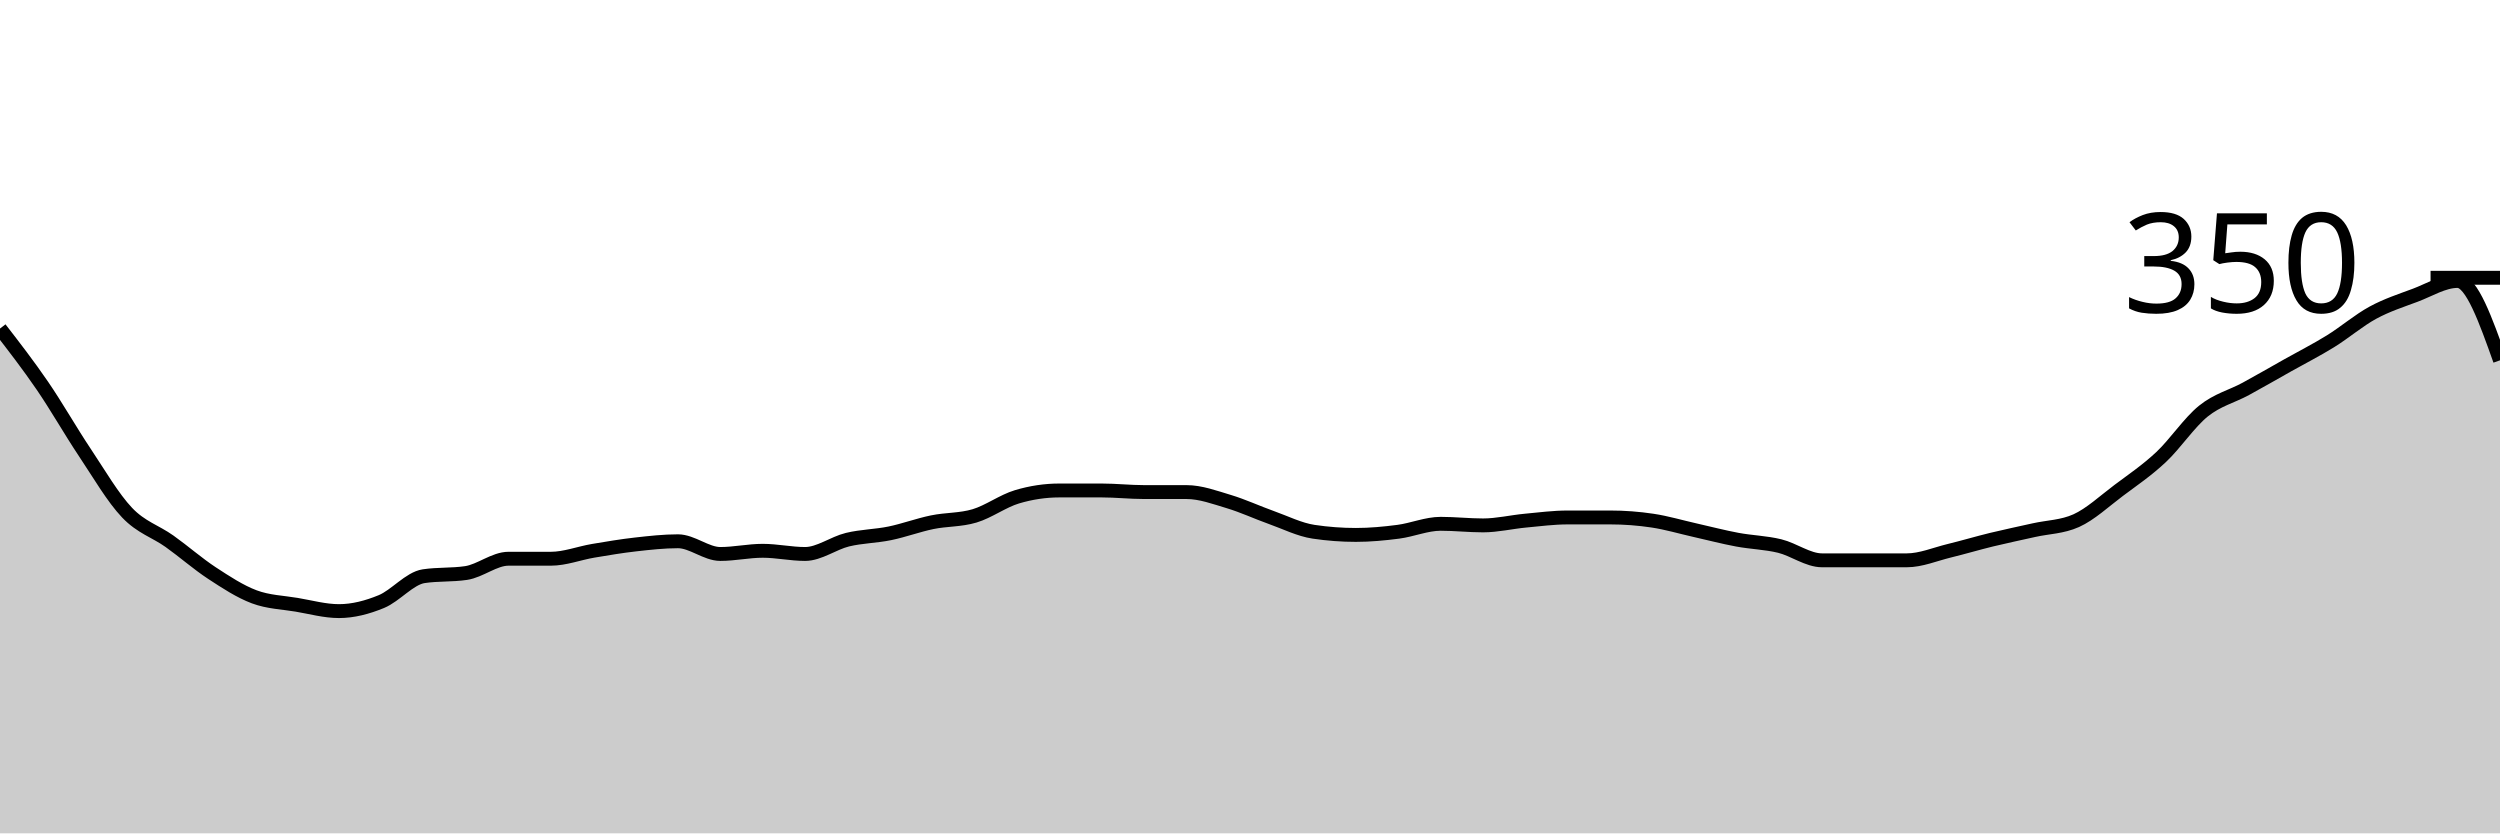
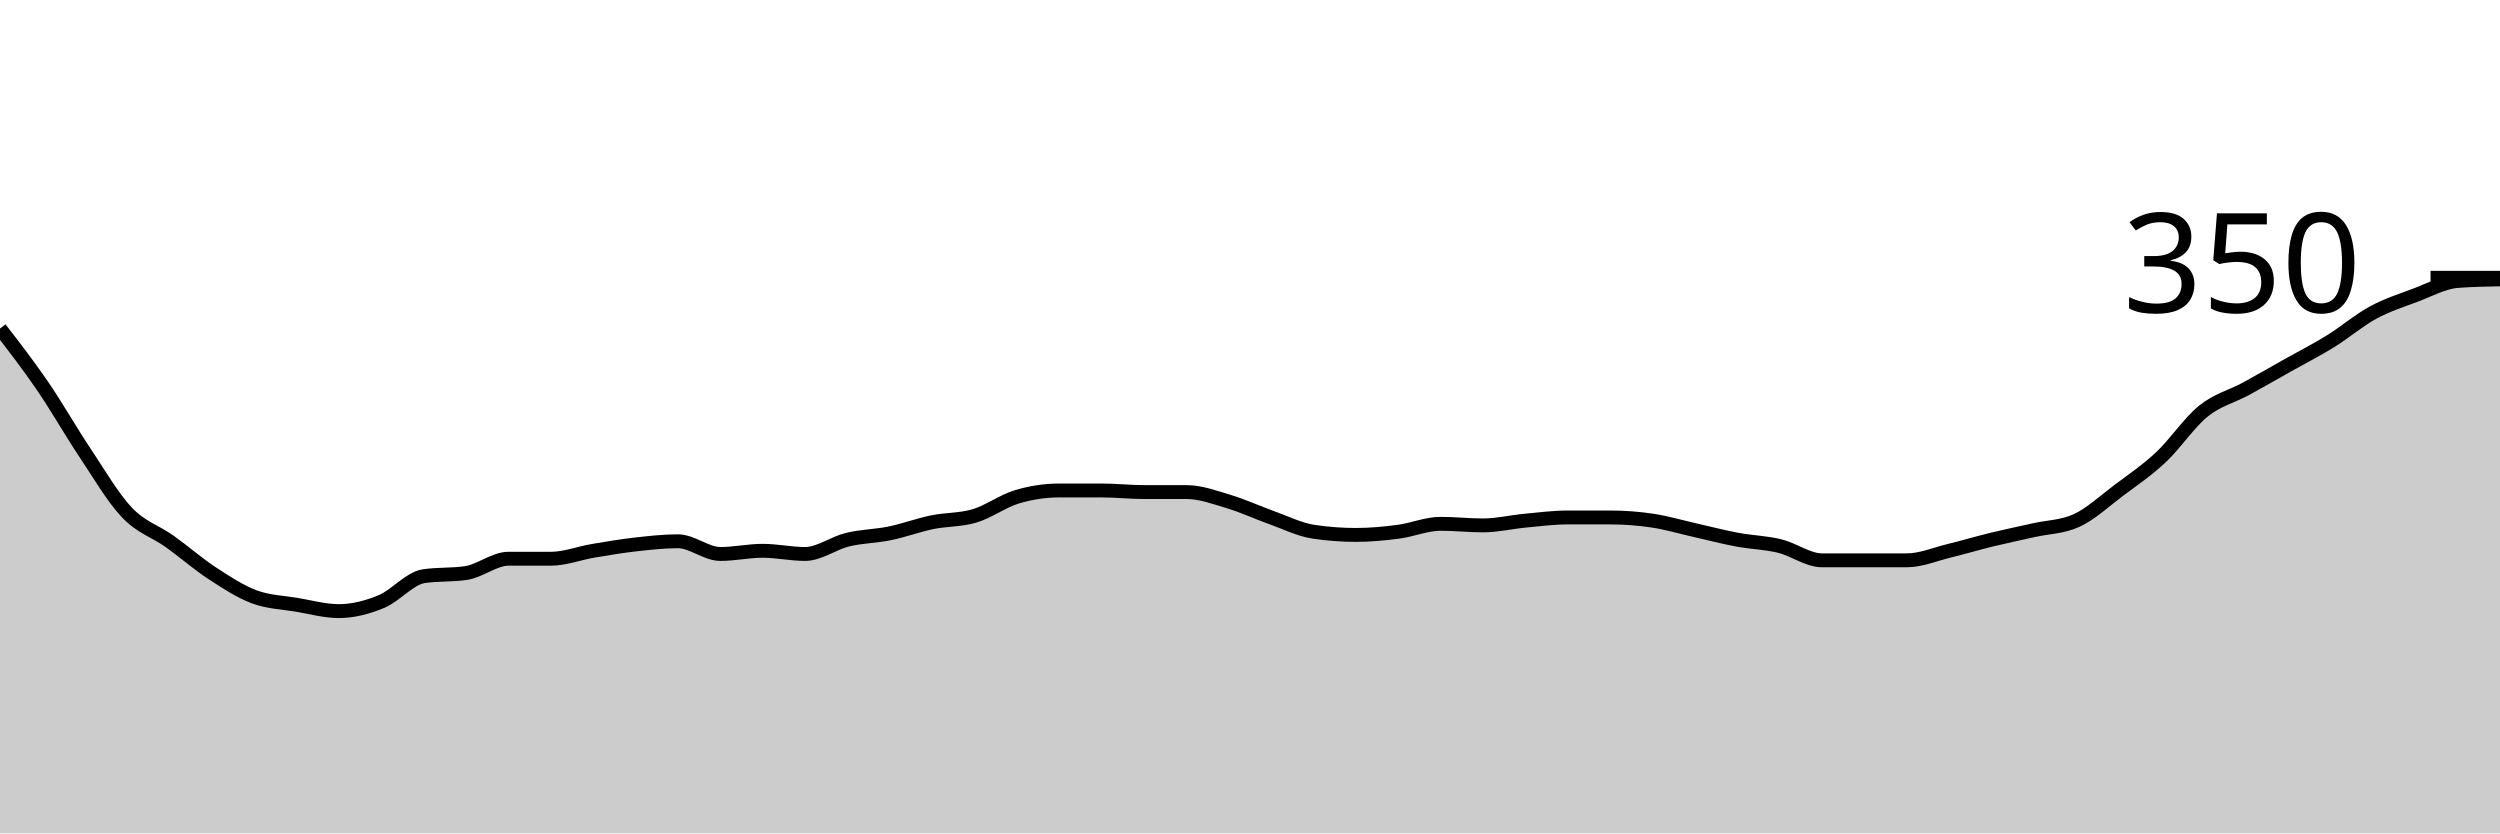
<svg xmlns="http://www.w3.org/2000/svg" viewBox="0 0 180 60">
  <g transform="translate(0,20)">
-     <path class="area" fill="rgba(0, 0, 0, 0.2)" d="M0,3.657C1.017,4.971,2.034,6.286,3.051,7.771C4.068,9.257,5.085,11.048,6.102,12.571C7.119,14.095,8.136,15.848,9.153,16.914C10.169,17.981,11.186,18.248,12.203,18.971C13.22,19.695,14.237,20.59,15.254,21.257C16.271,21.924,17.288,22.59,18.305,22.971C19.322,23.352,20.339,23.371,21.356,23.543C22.373,23.714,23.39,24,24.407,24C25.424,24,26.441,23.733,27.458,23.314C28.475,22.895,29.492,21.638,30.508,21.486C31.525,21.333,32.542,21.41,33.559,21.257C34.576,21.105,35.593,20.229,36.61,20.229C37.627,20.229,38.644,20.229,39.661,20.229C40.678,20.229,41.695,19.829,42.712,19.657C43.729,19.486,44.746,19.314,45.763,19.2C46.78,19.086,47.797,18.971,48.814,18.971C49.831,18.971,50.847,19.886,51.864,19.886C52.881,19.886,53.898,19.657,54.915,19.657C55.932,19.657,56.949,19.886,57.966,19.886C58.983,19.886,60,19.105,61.017,18.857C62.034,18.61,63.051,18.61,64.068,18.4C65.085,18.19,66.102,17.81,67.119,17.6C68.136,17.39,69.153,17.448,70.169,17.143C71.186,16.838,72.203,16.076,73.22,15.771C74.237,15.467,75.254,15.314,76.271,15.314C77.288,15.314,78.305,15.314,79.322,15.314C80.339,15.314,81.356,15.429,82.373,15.429C83.39,15.429,84.407,15.429,85.424,15.429C86.441,15.429,87.458,15.81,88.475,16.114C89.492,16.419,90.508,16.895,91.525,17.257C92.542,17.619,93.559,18.133,94.576,18.286C95.593,18.438,96.61,18.514,97.627,18.514C98.644,18.514,99.661,18.419,100.678,18.286C101.695,18.152,102.712,17.714,103.729,17.714C104.746,17.714,105.763,17.829,106.78,17.829C107.797,17.829,108.814,17.581,109.831,17.486C110.847,17.39,111.864,17.257,112.881,17.257C113.898,17.257,114.915,17.257,115.932,17.257C116.949,17.257,117.966,17.333,118.983,17.486C120,17.638,121.017,17.943,122.034,18.171C123.051,18.4,124.068,18.667,125.085,18.857C126.102,19.048,127.119,19.067,128.136,19.314C129.153,19.562,130.169,20.343,131.186,20.343C132.203,20.343,133.22,20.343,134.237,20.343C135.254,20.343,136.271,20.343,137.288,20.343C138.305,20.343,139.322,19.905,140.339,19.657C141.356,19.41,142.373,19.105,143.39,18.857C144.407,18.61,145.424,18.4,146.441,18.171C147.458,17.943,148.475,17.943,149.492,17.486C150.508,17.029,151.525,16.076,152.542,15.314C153.559,14.552,154.576,13.867,155.593,12.914C156.61,11.962,157.627,10.419,158.644,9.6C159.661,8.781,160.678,8.552,161.695,8C162.712,7.448,163.729,6.857,164.746,6.286C165.763,5.714,166.78,5.2,167.797,4.571C168.814,3.943,169.831,3.067,170.847,2.514C171.864,1.962,172.881,1.638,173.898,1.257C174.915,0.876,175.932,0.229,176.949,0.229C177.966,0.229,178.983,3.086,180,5.943L180,40C178.983,40,177.966,40,176.949,40C175.932,40,174.915,40,173.898,40C172.881,40,171.864,40,170.847,40C169.831,40,168.814,40,167.797,40C166.78,40,165.763,40,164.746,40C163.729,40,162.712,40,161.695,40C160.678,40,159.661,40,158.644,40C157.627,40,156.61,40,155.593,40C154.576,40,153.559,40,152.542,40C151.525,40,150.508,40,149.492,40C148.475,40,147.458,40,146.441,40C145.424,40,144.407,40,143.39,40C142.373,40,141.356,40,140.339,40C139.322,40,138.305,40,137.288,40C136.271,40,135.254,40,134.237,40C133.22,40,132.203,40,131.186,40C130.169,40,129.153,40,128.136,40C127.119,40,126.102,40,125.085,40C124.068,40,123.051,40,122.034,40C121.017,40,120,40,118.983,40C117.966,40,116.949,40,115.932,40C114.915,40,113.898,40,112.881,40C111.864,40,110.847,40,109.831,40C108.814,40,107.797,40,106.78,40C105.763,40,104.746,40,103.729,40C102.712,40,101.695,40,100.678,40C99.661,40,98.644,40,97.627,40C96.61,40,95.593,40,94.576,40C93.559,40,92.542,40,91.525,40C90.508,40,89.492,40,88.475,40C87.458,40,86.441,40,85.424,40C84.407,40,83.39,40,82.373,40C81.356,40,80.339,40,79.322,40C78.305,40,77.288,40,76.271,40C75.254,40,74.237,40,73.22,40C72.203,40,71.186,40,70.169,40C69.153,40,68.136,40,67.119,40C66.102,40,65.085,40,64.068,40C63.051,40,62.034,40,61.017,40C60,40,58.983,40,57.966,40C56.949,40,55.932,40,54.915,40C53.898,40,52.881,40,51.864,40C50.847,40,49.831,40,48.814,40C47.797,40,46.78,40,45.763,40C44.746,40,43.729,40,42.712,40C41.695,40,40.678,40,39.661,40C38.644,40,37.627,40,36.61,40C35.593,40,34.576,40,33.559,40C32.542,40,31.525,40,30.508,40C29.492,40,28.475,40,27.458,40C26.441,40,25.424,40,24.407,40C23.39,40,22.373,40,21.356,40C20.339,40,19.322,40,18.305,40C17.288,40,16.271,40,15.254,40C14.237,40,13.22,40,12.203,40C11.186,40,10.169,40,9.153,40C8.136,40,7.119,40,6.102,40C5.085,40,4.068,40,3.051,40C2.034,40,1.017,40,0,40Z" />
-     <path class="line" stroke="black" fill="none" d="M0,3.657C1.017,4.971,2.034,6.286,3.051,7.771C4.068,9.257,5.085,11.048,6.102,12.571C7.119,14.095,8.136,15.848,9.153,16.914C10.169,17.981,11.186,18.248,12.203,18.971C13.22,19.695,14.237,20.59,15.254,21.257C16.271,21.924,17.288,22.59,18.305,22.971C19.322,23.352,20.339,23.371,21.356,23.543C22.373,23.714,23.39,24,24.407,24C25.424,24,26.441,23.733,27.458,23.314C28.475,22.895,29.492,21.638,30.508,21.486C31.525,21.333,32.542,21.41,33.559,21.257C34.576,21.105,35.593,20.229,36.61,20.229C37.627,20.229,38.644,20.229,39.661,20.229C40.678,20.229,41.695,19.829,42.712,19.657C43.729,19.486,44.746,19.314,45.763,19.2C46.78,19.086,47.797,18.971,48.814,18.971C49.831,18.971,50.847,19.886,51.864,19.886C52.881,19.886,53.898,19.657,54.915,19.657C55.932,19.657,56.949,19.886,57.966,19.886C58.983,19.886,60,19.105,61.017,18.857C62.034,18.61,63.051,18.61,64.068,18.4C65.085,18.19,66.102,17.81,67.119,17.6C68.136,17.39,69.153,17.448,70.169,17.143C71.186,16.838,72.203,16.076,73.22,15.771C74.237,15.467,75.254,15.314,76.271,15.314C77.288,15.314,78.305,15.314,79.322,15.314C80.339,15.314,81.356,15.429,82.373,15.429C83.39,15.429,84.407,15.429,85.424,15.429C86.441,15.429,87.458,15.81,88.475,16.114C89.492,16.419,90.508,16.895,91.525,17.257C92.542,17.619,93.559,18.133,94.576,18.286C95.593,18.438,96.61,18.514,97.627,18.514C98.644,18.514,99.661,18.419,100.678,18.286C101.695,18.152,102.712,17.714,103.729,17.714C104.746,17.714,105.763,17.829,106.78,17.829C107.797,17.829,108.814,17.581,109.831,17.486C110.847,17.39,111.864,17.257,112.881,17.257C113.898,17.257,114.915,17.257,115.932,17.257C116.949,17.257,117.966,17.333,118.983,17.486C120,17.638,121.017,17.943,122.034,18.171C123.051,18.4,124.068,18.667,125.085,18.857C126.102,19.048,127.119,19.067,128.136,19.314C129.153,19.562,130.169,20.343,131.186,20.343C132.203,20.343,133.22,20.343,134.237,20.343C135.254,20.343,136.271,20.343,137.288,20.343C138.305,20.343,139.322,19.905,140.339,19.657C141.356,19.41,142.373,19.105,143.39,18.857C144.407,18.61,145.424,18.4,146.441,18.171C147.458,17.943,148.475,17.943,149.492,17.486C150.508,17.029,151.525,16.076,152.542,15.314C153.559,14.552,154.576,13.867,155.593,12.914C156.61,11.962,157.627,10.419,158.644,9.6C159.661,8.781,160.678,8.552,161.695,8C162.712,7.448,163.729,6.857,164.746,6.286C165.763,5.714,166.78,5.2,167.797,4.571C168.814,3.943,169.831,3.067,170.847,2.514C171.864,1.962,172.881,1.638,173.898,1.257C174.915,0.876,175.932,0.229,176.949,0.229C177.966,0.229,178.983,3.086,180,5.943" />
+     <path class="area" fill="rgba(0, 0, 0, 0.2)" d="M0,3.657C1.017,4.971,2.034,6.286,3.051,7.771C4.068,9.257,5.085,11.048,6.102,12.571C7.119,14.095,8.136,15.848,9.153,16.914C10.169,17.981,11.186,18.248,12.203,18.971C13.22,19.695,14.237,20.59,15.254,21.257C16.271,21.924,17.288,22.59,18.305,22.971C19.322,23.352,20.339,23.371,21.356,23.543C22.373,23.714,23.39,24,24.407,24C25.424,24,26.441,23.733,27.458,23.314C28.475,22.895,29.492,21.638,30.508,21.486C31.525,21.333,32.542,21.41,33.559,21.257C34.576,21.105,35.593,20.229,36.61,20.229C37.627,20.229,38.644,20.229,39.661,20.229C40.678,20.229,41.695,19.829,42.712,19.657C43.729,19.486,44.746,19.314,45.763,19.2C46.78,19.086,47.797,18.971,48.814,18.971C49.831,18.971,50.847,19.886,51.864,19.886C52.881,19.886,53.898,19.657,54.915,19.657C55.932,19.657,56.949,19.886,57.966,19.886C58.983,19.886,60,19.105,61.017,18.857C62.034,18.61,63.051,18.61,64.068,18.4C65.085,18.19,66.102,17.81,67.119,17.6C68.136,17.39,69.153,17.448,70.169,17.143C71.186,16.838,72.203,16.076,73.22,15.771C74.237,15.467,75.254,15.314,76.271,15.314C77.288,15.314,78.305,15.314,79.322,15.314C80.339,15.314,81.356,15.429,82.373,15.429C83.39,15.429,84.407,15.429,85.424,15.429C86.441,15.429,87.458,15.81,88.475,16.114C89.492,16.419,90.508,16.895,91.525,17.257C92.542,17.619,93.559,18.133,94.576,18.286C95.593,18.438,96.61,18.514,97.627,18.514C98.644,18.514,99.661,18.419,100.678,18.286C101.695,18.152,102.712,17.714,103.729,17.714C104.746,17.714,105.763,17.829,106.78,17.829C107.797,17.829,108.814,17.581,109.831,17.486C110.847,17.39,111.864,17.257,112.881,17.257C113.898,17.257,114.915,17.257,115.932,17.257C116.949,17.257,117.966,17.333,118.983,17.486C120,17.638,121.017,17.943,122.034,18.171C123.051,18.4,124.068,18.667,125.085,18.857C126.102,19.048,127.119,19.067,128.136,19.314C129.153,19.562,130.169,20.343,131.186,20.343C132.203,20.343,133.22,20.343,134.237,20.343C135.254,20.343,136.271,20.343,137.288,20.343C138.305,20.343,139.322,19.905,140.339,19.657C141.356,19.41,142.373,19.105,143.39,18.857C144.407,18.61,145.424,18.4,146.441,18.171C147.458,17.943,148.475,17.943,149.492,17.486C150.508,17.029,151.525,16.076,152.542,15.314C153.559,14.552,154.576,13.867,155.593,12.914C156.61,11.962,157.627,10.419,158.644,9.6C159.661,8.781,160.678,8.552,161.695,8C162.712,7.448,163.729,6.857,164.746,6.286C165.763,5.714,166.78,5.2,167.797,4.571C168.814,3.943,169.831,3.067,170.847,2.514C171.864,1.962,172.881,1.638,173.898,1.257C174.915,0.876,175.932,0.305,176.949,0.229C177.966,0.152,178.983,0.133,180,0.114L180,40C178.983,40,177.966,40,176.949,40C175.932,40,174.915,40,173.898,40C172.881,40,171.864,40,170.847,40C169.831,40,168.814,40,167.797,40C166.78,40,165.763,40,164.746,40C163.729,40,162.712,40,161.695,40C160.678,40,159.661,40,158.644,40C157.627,40,156.61,40,155.593,40C154.576,40,153.559,40,152.542,40C151.525,40,150.508,40,149.492,40C148.475,40,147.458,40,146.441,40C145.424,40,144.407,40,143.39,40C142.373,40,141.356,40,140.339,40C139.322,40,138.305,40,137.288,40C136.271,40,135.254,40,134.237,40C133.22,40,132.203,40,131.186,40C130.169,40,129.153,40,128.136,40C127.119,40,126.102,40,125.085,40C124.068,40,123.051,40,122.034,40C121.017,40,120,40,118.983,40C117.966,40,116.949,40,115.932,40C114.915,40,113.898,40,112.881,40C111.864,40,110.847,40,109.831,40C108.814,40,107.797,40,106.78,40C105.763,40,104.746,40,103.729,40C102.712,40,101.695,40,100.678,40C99.661,40,98.644,40,97.627,40C96.61,40,95.593,40,94.576,40C93.559,40,92.542,40,91.525,40C90.508,40,89.492,40,88.475,40C87.458,40,86.441,40,85.424,40C84.407,40,83.39,40,82.373,40C81.356,40,80.339,40,79.322,40C78.305,40,77.288,40,76.271,40C75.254,40,74.237,40,73.22,40C72.203,40,71.186,40,70.169,40C69.153,40,68.136,40,67.119,40C66.102,40,65.085,40,64.068,40C63.051,40,62.034,40,61.017,40C60,40,58.983,40,57.966,40C56.949,40,55.932,40,54.915,40C53.898,40,52.881,40,51.864,40C50.847,40,49.831,40,48.814,40C47.797,40,46.78,40,45.763,40C44.746,40,43.729,40,42.712,40C41.695,40,40.678,40,39.661,40C38.644,40,37.627,40,36.61,40C35.593,40,34.576,40,33.559,40C32.542,40,31.525,40,30.508,40C29.492,40,28.475,40,27.458,40C26.441,40,25.424,40,24.407,40C23.39,40,22.373,40,21.356,40C20.339,40,19.322,40,18.305,40C17.288,40,16.271,40,15.254,40C14.237,40,13.22,40,12.203,40C11.186,40,10.169,40,9.153,40C8.136,40,7.119,40,6.102,40C5.085,40,4.068,40,3.051,40C2.034,40,1.017,40,0,40Z" />
+     <path class="line" stroke="black" fill="none" d="M0,3.657C1.017,4.971,2.034,6.286,3.051,7.771C4.068,9.257,5.085,11.048,6.102,12.571C7.119,14.095,8.136,15.848,9.153,16.914C10.169,17.981,11.186,18.248,12.203,18.971C13.22,19.695,14.237,20.59,15.254,21.257C16.271,21.924,17.288,22.59,18.305,22.971C19.322,23.352,20.339,23.371,21.356,23.543C22.373,23.714,23.39,24,24.407,24C25.424,24,26.441,23.733,27.458,23.314C28.475,22.895,29.492,21.638,30.508,21.486C31.525,21.333,32.542,21.41,33.559,21.257C34.576,21.105,35.593,20.229,36.61,20.229C37.627,20.229,38.644,20.229,39.661,20.229C40.678,20.229,41.695,19.829,42.712,19.657C43.729,19.486,44.746,19.314,45.763,19.2C46.78,19.086,47.797,18.971,48.814,18.971C49.831,18.971,50.847,19.886,51.864,19.886C52.881,19.886,53.898,19.657,54.915,19.657C55.932,19.657,56.949,19.886,57.966,19.886C58.983,19.886,60,19.105,61.017,18.857C62.034,18.61,63.051,18.61,64.068,18.4C65.085,18.19,66.102,17.81,67.119,17.6C68.136,17.39,69.153,17.448,70.169,17.143C71.186,16.838,72.203,16.076,73.22,15.771C74.237,15.467,75.254,15.314,76.271,15.314C77.288,15.314,78.305,15.314,79.322,15.314C80.339,15.314,81.356,15.429,82.373,15.429C83.39,15.429,84.407,15.429,85.424,15.429C86.441,15.429,87.458,15.81,88.475,16.114C89.492,16.419,90.508,16.895,91.525,17.257C92.542,17.619,93.559,18.133,94.576,18.286C95.593,18.438,96.61,18.514,97.627,18.514C98.644,18.514,99.661,18.419,100.678,18.286C101.695,18.152,102.712,17.714,103.729,17.714C104.746,17.714,105.763,17.829,106.78,17.829C107.797,17.829,108.814,17.581,109.831,17.486C110.847,17.39,111.864,17.257,112.881,17.257C113.898,17.257,114.915,17.257,115.932,17.257C116.949,17.257,117.966,17.333,118.983,17.486C120,17.638,121.017,17.943,122.034,18.171C123.051,18.4,124.068,18.667,125.085,18.857C126.102,19.048,127.119,19.067,128.136,19.314C129.153,19.562,130.169,20.343,131.186,20.343C132.203,20.343,133.22,20.343,134.237,20.343C135.254,20.343,136.271,20.343,137.288,20.343C138.305,20.343,139.322,19.905,140.339,19.657C141.356,19.41,142.373,19.105,143.39,18.857C144.407,18.61,145.424,18.4,146.441,18.171C147.458,17.943,148.475,17.943,149.492,17.486C150.508,17.029,151.525,16.076,152.542,15.314C153.559,14.552,154.576,13.867,155.593,12.914C156.61,11.962,157.627,10.419,158.644,9.6C159.661,8.781,160.678,8.552,161.695,8C162.712,7.448,163.729,6.857,164.746,6.286C165.763,5.714,166.78,5.2,167.797,4.571C168.814,3.943,169.831,3.067,170.847,2.514C171.864,1.962,172.881,1.638,173.898,1.257C174.915,0.876,175.932,0.305,176.949,0.229C177.966,0.152,178.983,0.133,180,0.114" />
    <path class="axis-ceiling" stroke-width="1" stroke="black" fill="none" d="M175,0L180,0" />
    <text class="axis-ceiling-label" font-family="sans-serif" text-anchor="end" font-size="10px" x="170" y="2.5">350</text>
  </g>
</svg>
